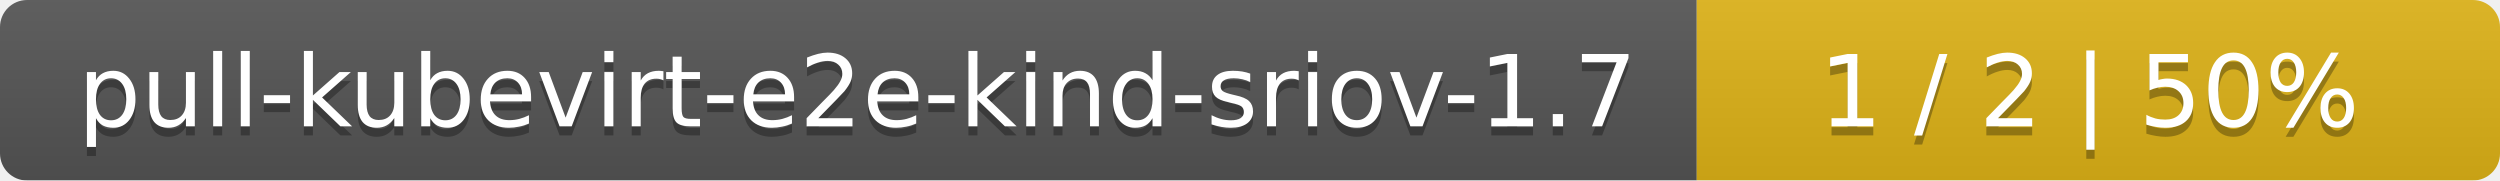
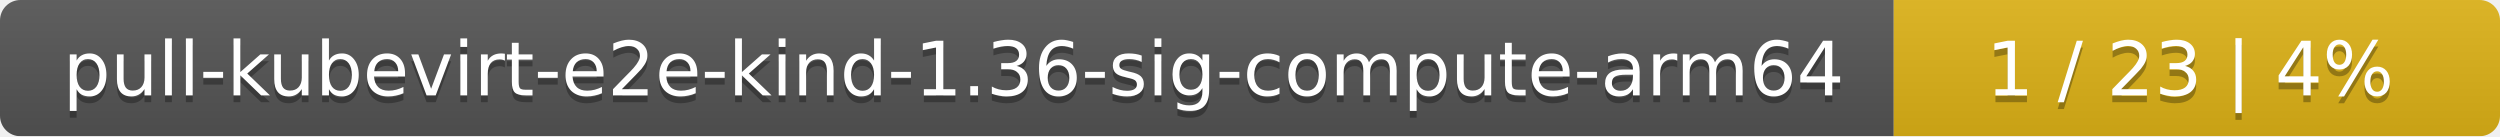
- <svg xmlns="http://www.w3.org/2000/svg" width="277" height="20">
+ <svg xmlns="http://www.w3.org/2000/svg" width="367" height="20">
  <linearGradient id="smooth" x2="0" y2="100%">
    <stop offset="0" stop-color="#bbb" stop-opacity=".1" />
    <stop offset="1" stop-opacity=".1" />
  </linearGradient>
  <mask id="round">
-     <rect width="277" height="20" rx="3" fill="#fff" />
+     <rect width="367" height="20" rx="3" fill="#fff" />
  </mask>
  <g mask="url(#round)">
-     <rect width="188" height="20" fill="#555" />
-     <rect x="188" width="89" height="20" fill="#dfb317" />
-     <rect width="277" height="20" fill="url(#smooth)" />
+     <rect width="278" height="20" fill="#555" />
+     <rect x="278" width="89" height="20" fill="#dfb317" />
+     <rect width="367" height="20" fill="url(#smooth)" />
  </g>
  <g fill="#fff" text-anchor="middle" font-family="DejaVu Sans,Verdana,Geneva,sans-serif" font-size="11">
-     <text x="95" y="15" fill="#010101" fill-opacity=".3">pull-kubevirt-e2e-kind-sriov-1.7</text>
-     <text x="95" y="14">pull-kubevirt-e2e-kind-sriov-1.7</text>
-     <text x="231.5" y="15" fill="#010101" fill-opacity=".3">1 / 2    |    50%</text>
-     <text x="231.5" y="14">1 / 2    |    50%</text>
+     <text x="140" y="15" fill="#010101" fill-opacity=".3">pull-kubevirt-e2e-kind-1.36-sig-compute-arm64</text>
+     <text x="140" y="14">pull-kubevirt-e2e-kind-1.36-sig-compute-arm64</text>
+     <text x="321.5" y="15" fill="#010101" fill-opacity=".3">1 / 23    |    4%</text>
+     <text x="321.5" y="14">1 / 23    |    4%</text>
  </g>
</svg>
